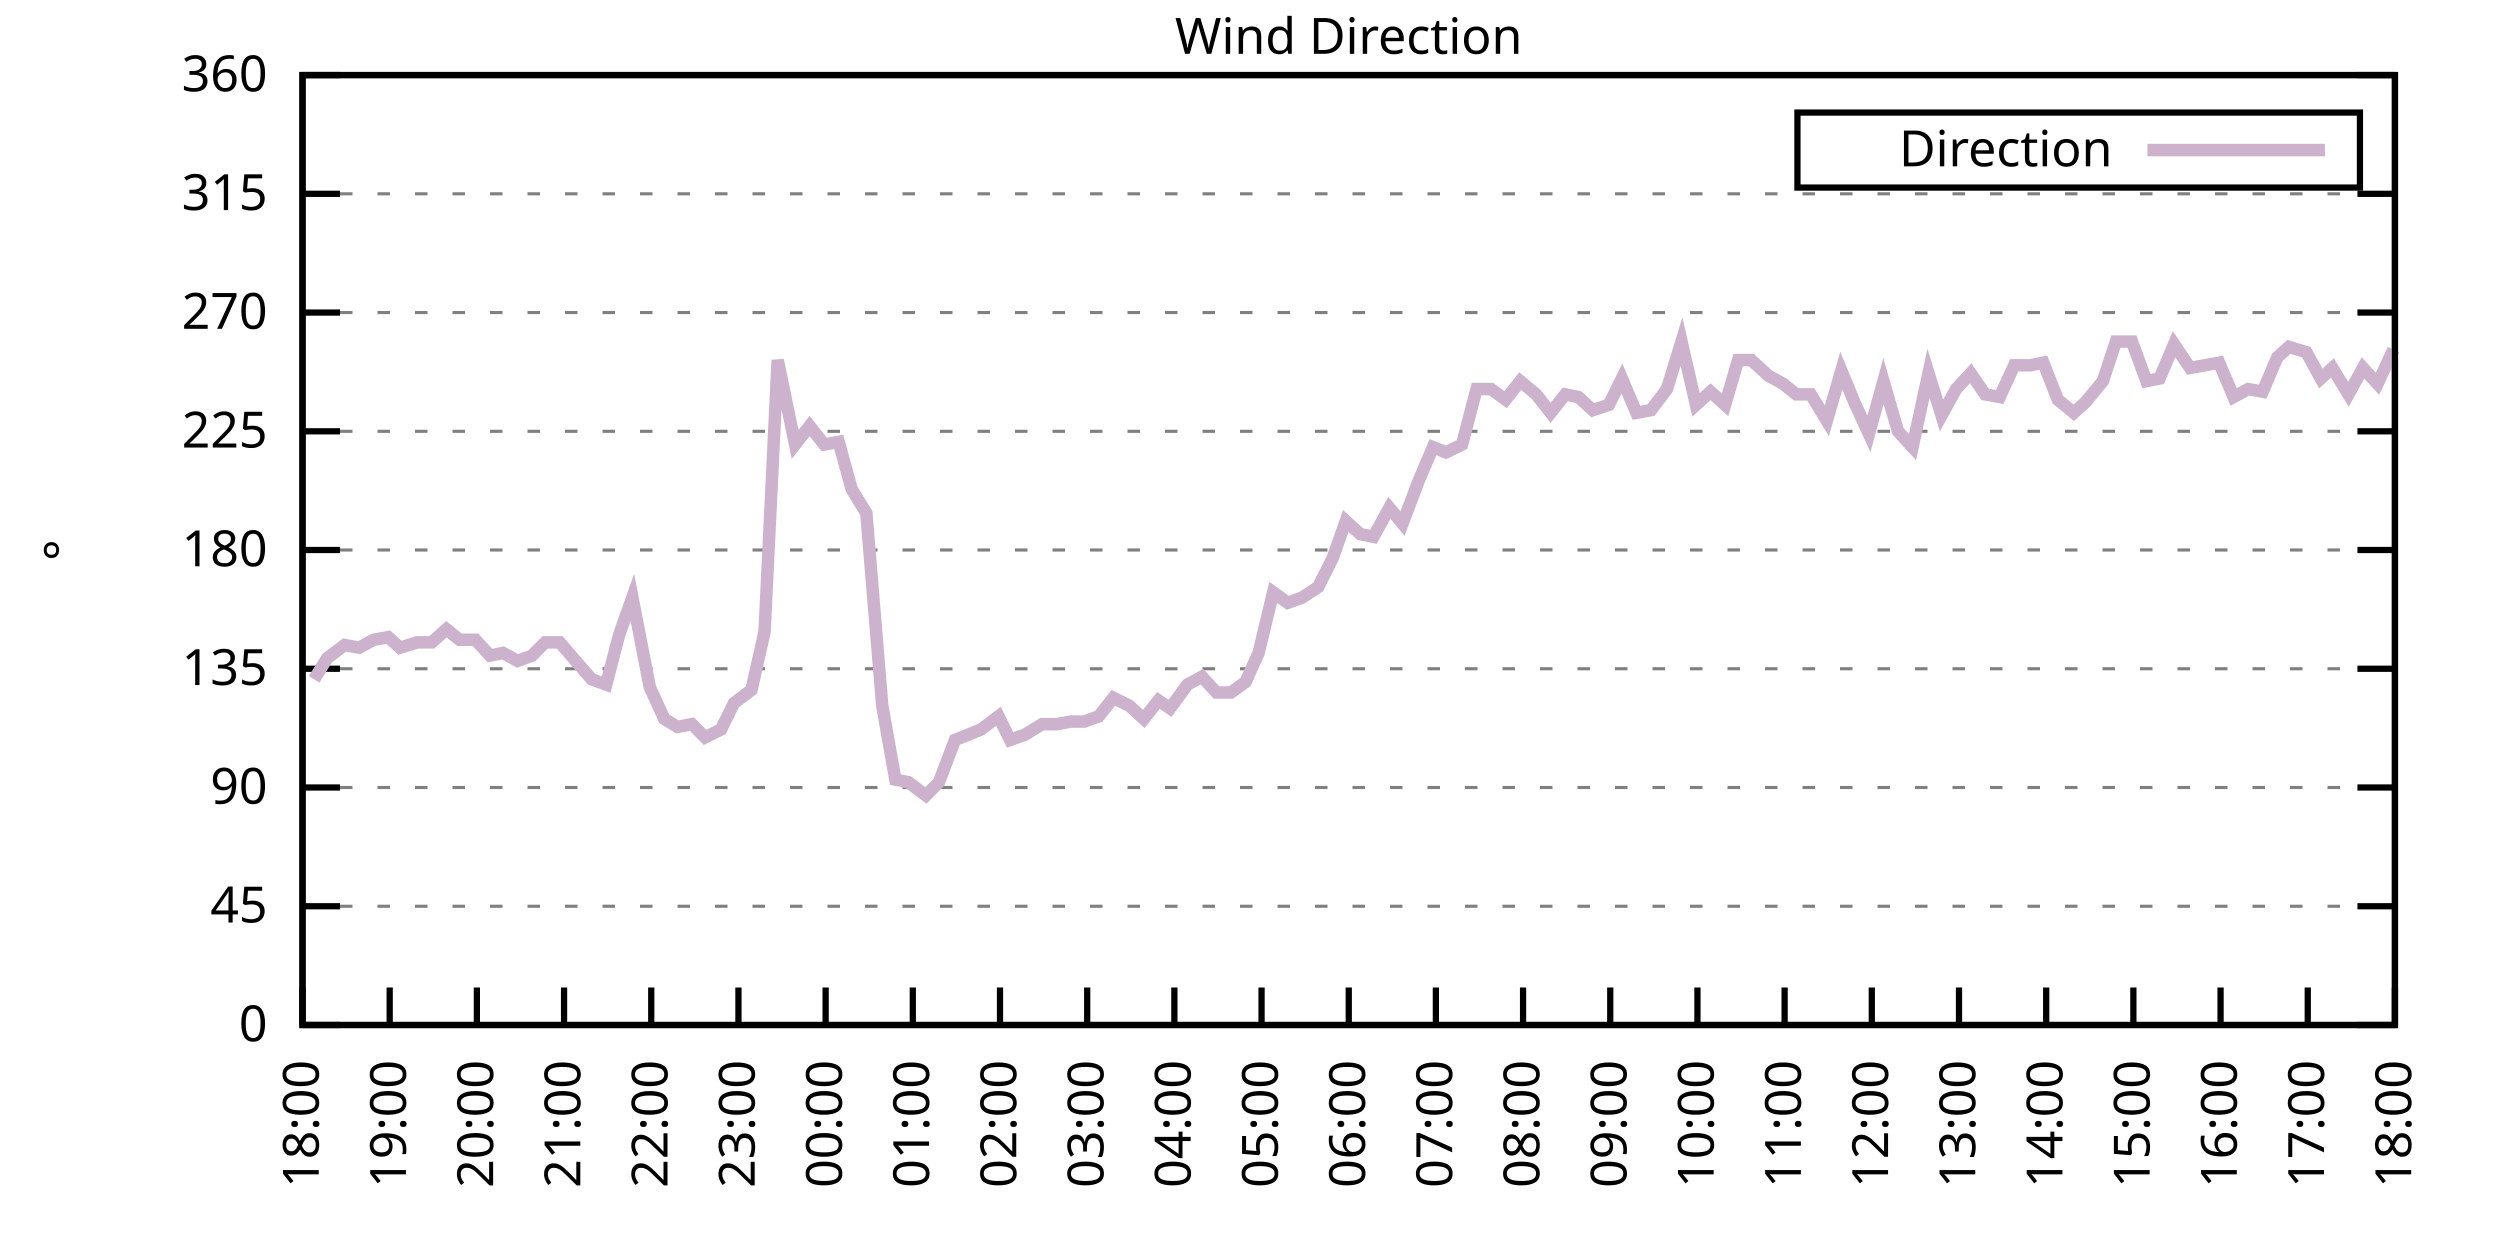
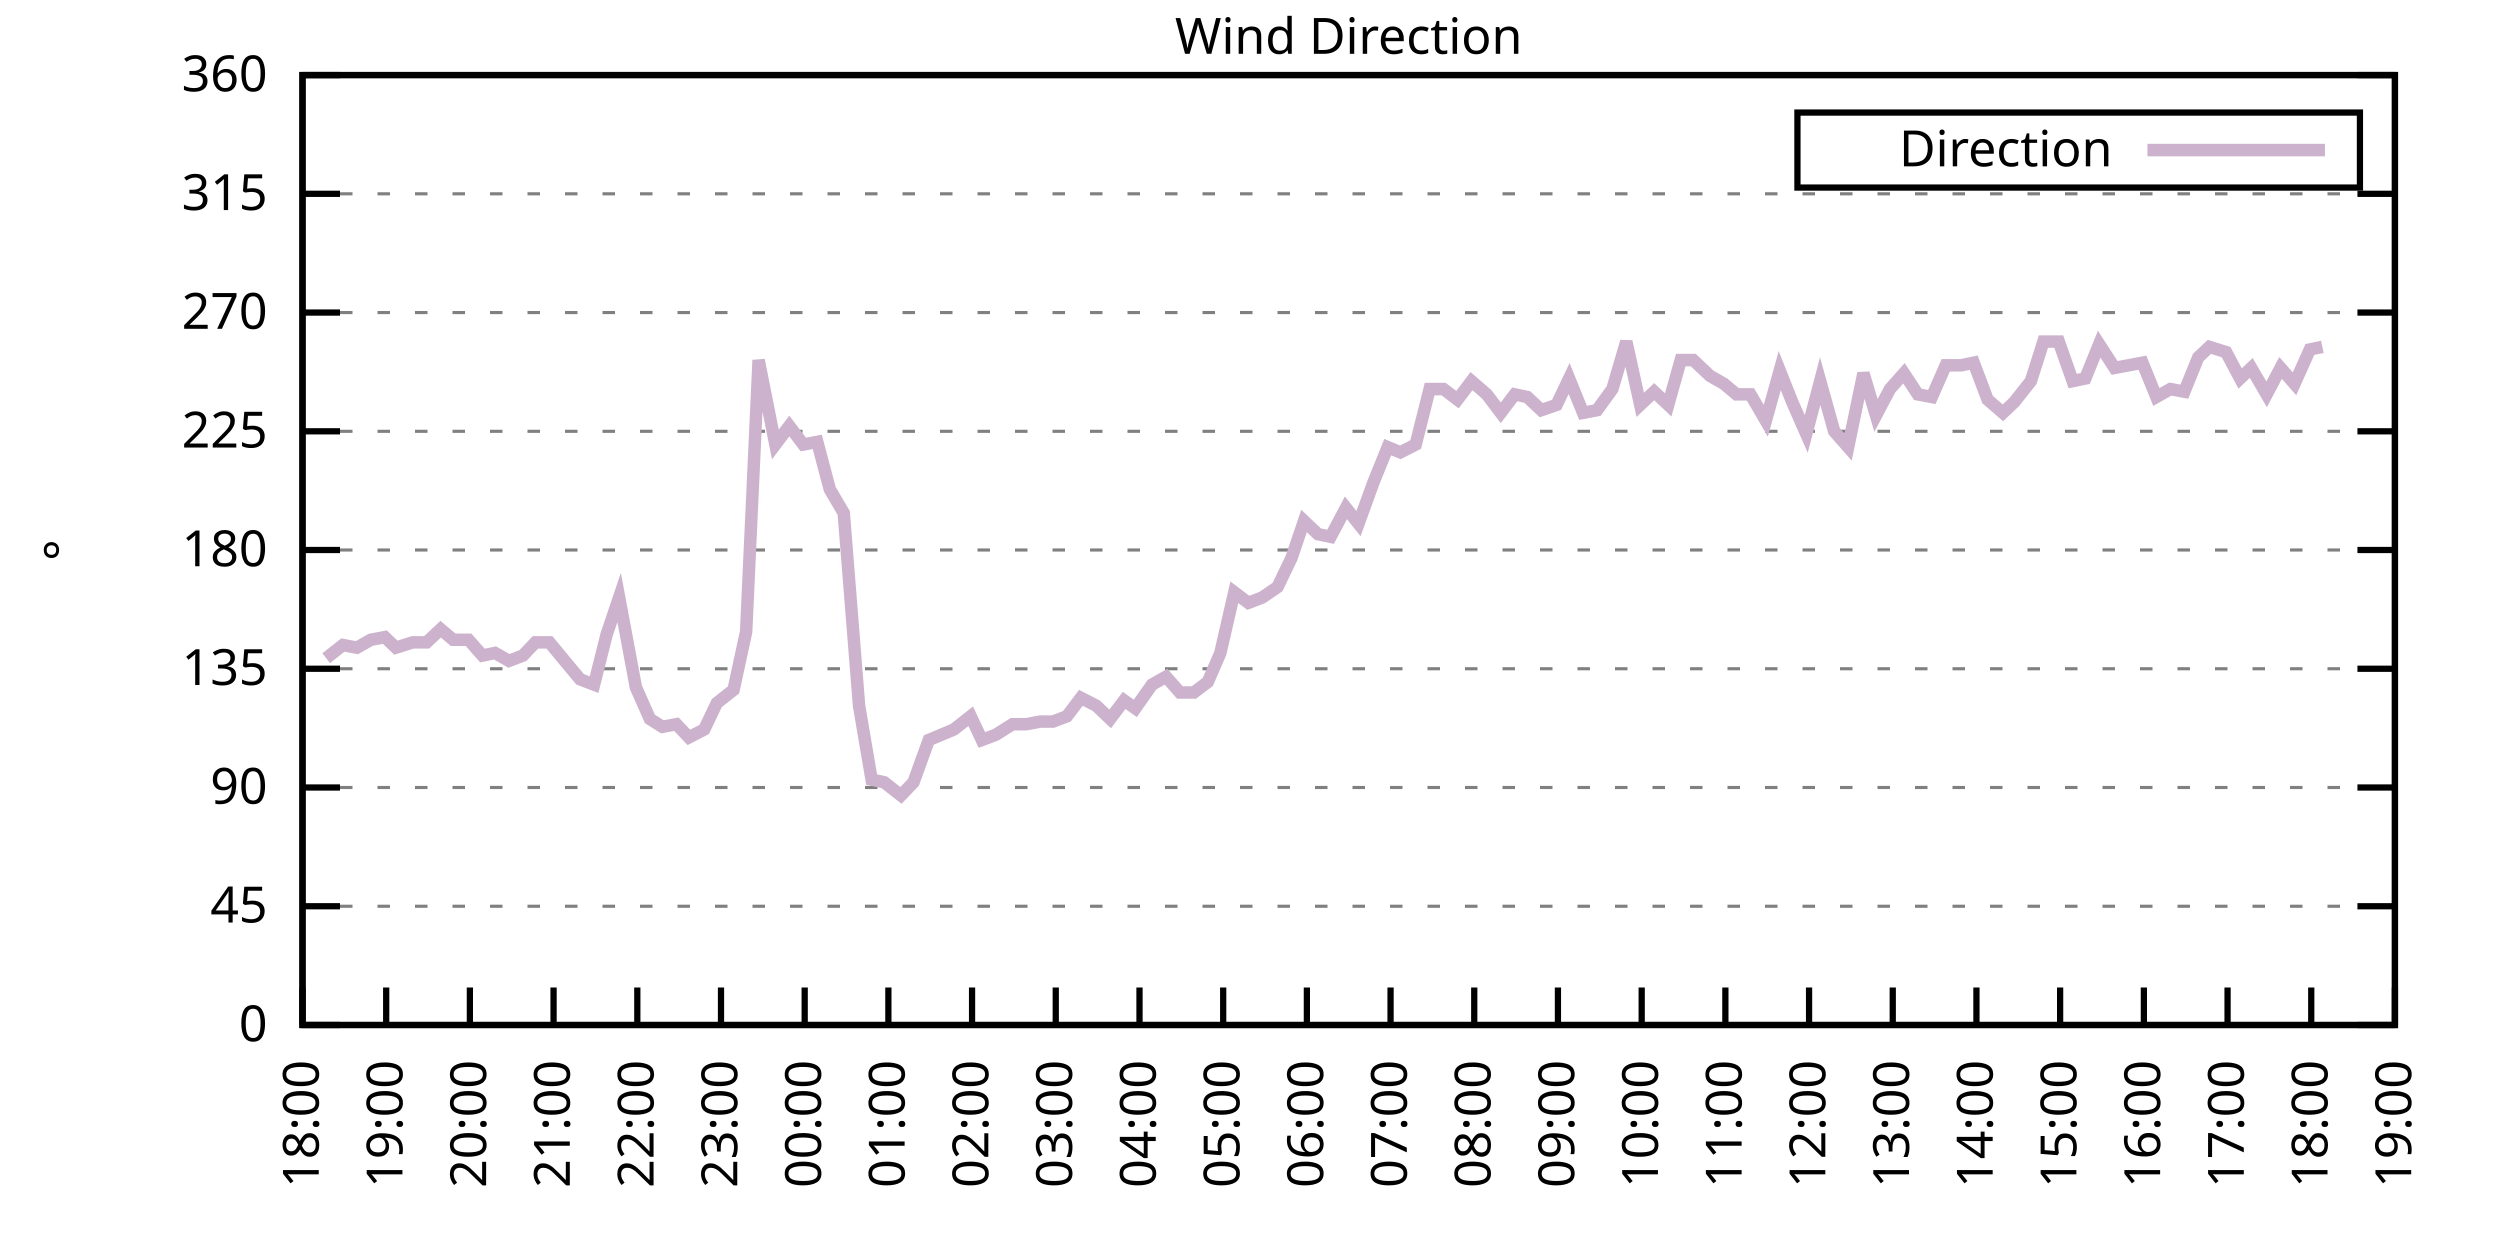
<svg xmlns="http://www.w3.org/2000/svg" xmlns:xlink="http://www.w3.org/1999/xlink" width="400" height="200" viewBox="0 0 400 200">
  <g id="gnuplot_canvas">
    <rect x="0" y="0" width="400" height="200" fill="none" />
    <defs>
      <circle id="gpDot" r="0.5" stroke-width="0.5" stroke="currentColor" />
      <path id="gpPt0" stroke-width="0.333" stroke="currentColor" d="M-1,0 h2 M0,-1 v2" />
      <path id="gpPt1" stroke-width="0.333" stroke="currentColor" d="M-1,-1 L1,1 M1,-1 L-1,1" />
      <path id="gpPt2" stroke-width="0.333" stroke="currentColor" d="M-1,0 L1,0 M0,-1 L0,1 M-1,-1 L1,1 M-1,1 L1,-1" />
      <rect id="gpPt3" stroke-width="0.333" stroke="currentColor" x="-1" y="-1" width="2" height="2" />
      <rect id="gpPt4" stroke-width="0.333" stroke="currentColor" fill="currentColor" x="-1" y="-1" width="2" height="2" />
      <circle id="gpPt5" stroke-width="0.333" stroke="currentColor" cx="0" cy="0" r="1" />
      <use xlink:href="#gpPt5" id="gpPt6" fill="currentColor" stroke="none" />
      <path id="gpPt7" stroke-width="0.333" stroke="currentColor" d="M0,-1.33 L-1.33,0.67 L1.33,0.67 z" />
      <use xlink:href="#gpPt7" id="gpPt8" fill="currentColor" stroke="none" />
      <use xlink:href="#gpPt7" id="gpPt9" stroke="currentColor" transform="rotate(180)" />
      <use xlink:href="#gpPt9" id="gpPt10" fill="currentColor" stroke="none" />
      <use xlink:href="#gpPt3" id="gpPt11" stroke="currentColor" transform="rotate(45)" />
      <use xlink:href="#gpPt11" id="gpPt12" fill="currentColor" stroke="none" />
      <path id="gpPt13" stroke-width="0.333" stroke="currentColor" d="M0,1.330 L1.265,0.411 L0.782,-1.067 L-0.782,-1.076 L-1.265,0.411 z" />
      <use xlink:href="#gpPt13" id="gpPt14" fill="currentColor" stroke="none" />
      <filter id="textbox" filterUnits="objectBoundingBox" x="0" y="0" height="1" width="1">
        <feFlood flood-color="white" flood-opacity="1" result="bgnd" />
        <feComposite in="SourceGraphic" in2="bgnd" operator="atop" />
      </filter>
      <filter id="greybox" filterUnits="objectBoundingBox" x="0" y="0" height="1" width="1">
        <feFlood flood-color="lightgrey" flood-opacity="1" result="grey" />
        <feComposite in="SourceGraphic" in2="grey" operator="atop" />
      </filter>
    </defs>
    <g fill="none" color="white" stroke="currentColor" stroke-width="1.00" stroke-linecap="butt" stroke-linejoin="miter">
</g>
    <g fill="none" color="black" stroke="currentColor" stroke-width="1.00" stroke-linecap="butt" stroke-linejoin="miter">
      <g stroke="none" shape-rendering="crispEdges">
        <polygon fill="rgb(255, 255, 255)" points="48.40,164.00 383.18,164.00 383.18,12.02 48.40,12.02 " />
      </g>
    </g>
    <g fill="none" color="black" stroke="currentColor" stroke-width="1.00" stroke-linecap="butt" stroke-linejoin="miter">
</g>
    <g fill="none" color="black" stroke="black" stroke-width="0.50" stroke-linecap="butt" stroke-linejoin="miter">
</g>
    <g fill="none" color="gray" stroke="currentColor" stroke-width="0.50" stroke-linecap="butt" stroke-linejoin="miter">
      <path stroke="gray" stroke-dasharray="2,4" class="gridline" d="M48.40,164.00 L383.19,164.00  " />
    </g>
    <g fill="none" color="gray" stroke="gray" stroke-width="1.00" stroke-linecap="butt" stroke-linejoin="miter">
</g>
    <g fill="none" color="black" stroke="currentColor" stroke-width="1.00" stroke-linecap="butt" stroke-linejoin="miter">
      <path stroke="black" d="M48.40,164.00 L54.40,164.00 M383.19,164.00 L377.19,164.00  " />
      <g transform="translate(42.80,166.60)" stroke="none" fill="black" font-family="Sans" font-size="8.00" text-anchor="end">
        <text>
          <tspan font-family="Sans"> 0</tspan>
        </text>
      </g>
    </g>
    <g fill="none" color="black" stroke="currentColor" stroke-width="1.00" stroke-linecap="butt" stroke-linejoin="miter">
</g>
    <g fill="none" color="black" stroke="black" stroke-width="0.50" stroke-linecap="butt" stroke-linejoin="miter">
</g>
    <g fill="none" color="gray" stroke="currentColor" stroke-width="0.50" stroke-linecap="butt" stroke-linejoin="miter">
      <path stroke="gray" stroke-dasharray="2,4" class="gridline" d="M48.40,145.00 L383.19,145.00  " />
    </g>
    <g fill="none" color="gray" stroke="gray" stroke-width="1.00" stroke-linecap="butt" stroke-linejoin="miter">
</g>
    <g fill="none" color="black" stroke="currentColor" stroke-width="1.00" stroke-linecap="butt" stroke-linejoin="miter">
      <path stroke="black" d="M48.40,145.00 L54.40,145.00 M383.19,145.00 L377.19,145.00  " />
      <g transform="translate(42.80,147.60)" stroke="none" fill="black" font-family="Sans" font-size="8.00" text-anchor="end">
        <text>
          <tspan font-family="Sans"> 45</tspan>
        </text>
      </g>
    </g>
    <g fill="none" color="black" stroke="currentColor" stroke-width="1.00" stroke-linecap="butt" stroke-linejoin="miter">
</g>
    <g fill="none" color="black" stroke="black" stroke-width="0.50" stroke-linecap="butt" stroke-linejoin="miter">
</g>
    <g fill="none" color="gray" stroke="currentColor" stroke-width="0.50" stroke-linecap="butt" stroke-linejoin="miter">
      <path stroke="gray" stroke-dasharray="2,4" class="gridline" d="M48.40,126.00 L383.19,126.00  " />
    </g>
    <g fill="none" color="gray" stroke="gray" stroke-width="1.00" stroke-linecap="butt" stroke-linejoin="miter">
</g>
    <g fill="none" color="black" stroke="currentColor" stroke-width="1.00" stroke-linecap="butt" stroke-linejoin="miter">
      <path stroke="black" d="M48.40,126.00 L54.40,126.00 M383.19,126.00 L377.19,126.00  " />
      <g transform="translate(42.80,128.60)" stroke="none" fill="black" font-family="Sans" font-size="8.00" text-anchor="end">
        <text>
          <tspan font-family="Sans"> 90</tspan>
        </text>
      </g>
    </g>
    <g fill="none" color="black" stroke="currentColor" stroke-width="1.00" stroke-linecap="butt" stroke-linejoin="miter">
</g>
    <g fill="none" color="black" stroke="black" stroke-width="0.50" stroke-linecap="butt" stroke-linejoin="miter">
</g>
    <g fill="none" color="gray" stroke="currentColor" stroke-width="0.50" stroke-linecap="butt" stroke-linejoin="miter">
      <path stroke="gray" stroke-dasharray="2,4" class="gridline" d="M48.40,107.00 L383.19,107.00  " />
    </g>
    <g fill="none" color="gray" stroke="gray" stroke-width="1.00" stroke-linecap="butt" stroke-linejoin="miter">
</g>
    <g fill="none" color="black" stroke="currentColor" stroke-width="1.00" stroke-linecap="butt" stroke-linejoin="miter">
      <path stroke="black" d="M48.40,107.00 L54.40,107.00 M383.19,107.00 L377.19,107.00  " />
      <g transform="translate(42.80,109.60)" stroke="none" fill="black" font-family="Sans" font-size="8.00" text-anchor="end">
        <text>
          <tspan font-family="Sans"> 135</tspan>
        </text>
      </g>
    </g>
    <g fill="none" color="black" stroke="currentColor" stroke-width="1.00" stroke-linecap="butt" stroke-linejoin="miter">
</g>
    <g fill="none" color="black" stroke="black" stroke-width="0.50" stroke-linecap="butt" stroke-linejoin="miter">
</g>
    <g fill="none" color="gray" stroke="currentColor" stroke-width="0.50" stroke-linecap="butt" stroke-linejoin="miter">
      <path stroke="gray" stroke-dasharray="2,4" class="gridline" d="M48.40,88.00 L383.19,88.00  " />
    </g>
    <g fill="none" color="gray" stroke="gray" stroke-width="1.00" stroke-linecap="butt" stroke-linejoin="miter">
</g>
    <g fill="none" color="black" stroke="currentColor" stroke-width="1.00" stroke-linecap="butt" stroke-linejoin="miter">
      <path stroke="black" d="M48.40,88.00 L54.40,88.00 M383.19,88.00 L377.19,88.00  " />
      <g transform="translate(42.80,90.60)" stroke="none" fill="black" font-family="Sans" font-size="8.00" text-anchor="end">
        <text>
          <tspan font-family="Sans"> 180</tspan>
        </text>
      </g>
    </g>
    <g fill="none" color="black" stroke="currentColor" stroke-width="1.00" stroke-linecap="butt" stroke-linejoin="miter">
</g>
    <g fill="none" color="black" stroke="black" stroke-width="0.50" stroke-linecap="butt" stroke-linejoin="miter">
</g>
    <g fill="none" color="gray" stroke="currentColor" stroke-width="0.50" stroke-linecap="butt" stroke-linejoin="miter">
      <path stroke="gray" stroke-dasharray="2,4" class="gridline" d="M48.40,69.01 L383.19,69.01  " />
    </g>
    <g fill="none" color="gray" stroke="gray" stroke-width="1.00" stroke-linecap="butt" stroke-linejoin="miter">
</g>
    <g fill="none" color="black" stroke="currentColor" stroke-width="1.00" stroke-linecap="butt" stroke-linejoin="miter">
      <path stroke="black" d="M48.40,69.01 L54.40,69.01 M383.19,69.01 L377.19,69.01  " />
      <g transform="translate(42.80,71.61)" stroke="none" fill="black" font-family="Sans" font-size="8.00" text-anchor="end">
        <text>
          <tspan font-family="Sans"> 225</tspan>
        </text>
      </g>
    </g>
    <g fill="none" color="black" stroke="currentColor" stroke-width="1.00" stroke-linecap="butt" stroke-linejoin="miter">
</g>
    <g fill="none" color="black" stroke="black" stroke-width="0.50" stroke-linecap="butt" stroke-linejoin="miter">
</g>
    <g fill="none" color="gray" stroke="currentColor" stroke-width="0.50" stroke-linecap="butt" stroke-linejoin="miter">
      <path stroke="gray" stroke-dasharray="2,4" class="gridline" d="M48.40,50.01 L383.19,50.01  " />
    </g>
    <g fill="none" color="gray" stroke="gray" stroke-width="1.00" stroke-linecap="butt" stroke-linejoin="miter">
</g>
    <g fill="none" color="black" stroke="currentColor" stroke-width="1.00" stroke-linecap="butt" stroke-linejoin="miter">
      <path stroke="black" d="M48.40,50.01 L54.40,50.01 M383.19,50.01 L377.19,50.01  " />
      <g transform="translate(42.80,52.61)" stroke="none" fill="black" font-family="Sans" font-size="8.00" text-anchor="end">
        <text>
          <tspan font-family="Sans"> 270</tspan>
        </text>
      </g>
    </g>
    <g fill="none" color="black" stroke="currentColor" stroke-width="1.00" stroke-linecap="butt" stroke-linejoin="miter">
</g>
    <g fill="none" color="black" stroke="black" stroke-width="0.50" stroke-linecap="butt" stroke-linejoin="miter">
</g>
    <g fill="none" color="gray" stroke="currentColor" stroke-width="0.50" stroke-linecap="butt" stroke-linejoin="miter">
      <path stroke="gray" stroke-dasharray="2,4" class="gridline" d="M48.40,31.01 L383.19,31.01  " />
    </g>
    <g fill="none" color="gray" stroke="gray" stroke-width="1.00" stroke-linecap="butt" stroke-linejoin="miter">
</g>
    <g fill="none" color="black" stroke="currentColor" stroke-width="1.00" stroke-linecap="butt" stroke-linejoin="miter">
      <path stroke="black" d="M48.40,31.01 L54.40,31.01 M383.19,31.01 L377.19,31.01  " />
      <g transform="translate(42.80,33.61)" stroke="none" fill="black" font-family="Sans" font-size="8.00" text-anchor="end">
        <text>
          <tspan font-family="Sans"> 315</tspan>
        </text>
      </g>
    </g>
    <g fill="none" color="black" stroke="currentColor" stroke-width="1.00" stroke-linecap="butt" stroke-linejoin="miter">
</g>
    <g fill="none" color="black" stroke="black" stroke-width="0.50" stroke-linecap="butt" stroke-linejoin="miter">
</g>
    <g fill="none" color="gray" stroke="currentColor" stroke-width="0.50" stroke-linecap="butt" stroke-linejoin="miter">
      <path stroke="gray" stroke-dasharray="2,4" class="gridline" d="M48.40,12.01 L383.19,12.01  " />
    </g>
    <g fill="none" color="gray" stroke="gray" stroke-width="1.00" stroke-linecap="butt" stroke-linejoin="miter">
</g>
    <g fill="none" color="black" stroke="currentColor" stroke-width="1.00" stroke-linecap="butt" stroke-linejoin="miter">
      <path stroke="black" d="M48.40,12.01 L54.40,12.01 M383.19,12.01 L377.19,12.01  " />
      <g transform="translate(42.80,14.61)" stroke="none" fill="black" font-family="Sans" font-size="8.00" text-anchor="end">
        <text>
          <tspan font-family="Sans"> 360</tspan>
        </text>
      </g>
    </g>
    <g fill="none" color="black" stroke="currentColor" stroke-width="1.00" stroke-linecap="butt" stroke-linejoin="miter">
      <path stroke="black" d="M48.40,164.00 L48.40,158.00  " />
      <g transform="translate(51.00,169.60) rotate(270.00)" stroke="none" fill="black" font-family="Sans" font-size="8.00" text-anchor="end">
        <text>
          <tspan font-family="Sans">18:00</tspan>
        </text>
      </g>
    </g>
    <g fill="none" color="black" stroke="currentColor" stroke-width="1.00" stroke-linecap="butt" stroke-linejoin="miter">
-       <path stroke="black" d="M62.35,164.00 L62.35,158.00  " />
-       <g transform="translate(64.95,169.60) rotate(270.00)" stroke="none" fill="black" font-family="Sans" font-size="8.00" text-anchor="end">
+       <path stroke="black" d="M61.79,164.00 L61.79,158.00  " />
+       <g transform="translate(64.39,169.60) rotate(270.00)" stroke="none" fill="black" font-family="Sans" font-size="8.00" text-anchor="end">
        <text>
          <tspan font-family="Sans">19:00</tspan>
        </text>
      </g>
    </g>
    <g fill="none" color="black" stroke="currentColor" stroke-width="1.00" stroke-linecap="butt" stroke-linejoin="miter">
-       <path stroke="black" d="M76.30,164.00 L76.30,158.00  " />
-       <g transform="translate(78.90,169.60) rotate(270.00)" stroke="none" fill="black" font-family="Sans" font-size="8.00" text-anchor="end">
+       <path stroke="black" d="M75.18,164.00 L75.18,158.00  " />
+       <g transform="translate(77.78,169.60) rotate(270.00)" stroke="none" fill="black" font-family="Sans" font-size="8.00" text-anchor="end">
        <text>
          <tspan font-family="Sans">20:00</tspan>
        </text>
      </g>
    </g>
    <g fill="none" color="black" stroke="currentColor" stroke-width="1.00" stroke-linecap="butt" stroke-linejoin="miter">
-       <path stroke="black" d="M90.25,164.00 L90.25,158.00  " />
-       <g transform="translate(92.85,169.60) rotate(270.00)" stroke="none" fill="black" font-family="Sans" font-size="8.00" text-anchor="end">
+       <path stroke="black" d="M88.57,164.00 L88.57,158.00  " />
+       <g transform="translate(91.17,169.60) rotate(270.00)" stroke="none" fill="black" font-family="Sans" font-size="8.00" text-anchor="end">
        <text>
          <tspan font-family="Sans">21:00</tspan>
        </text>
      </g>
    </g>
    <g fill="none" color="black" stroke="currentColor" stroke-width="1.00" stroke-linecap="butt" stroke-linejoin="miter">
-       <path stroke="black" d="M104.20,164.00 L104.20,158.00  " />
-       <g transform="translate(106.80,169.60) rotate(270.00)" stroke="none" fill="black" font-family="Sans" font-size="8.00" text-anchor="end">
+       <path stroke="black" d="M101.97,164.00 L101.97,158.00  " />
+       <g transform="translate(104.57,169.60) rotate(270.00)" stroke="none" fill="black" font-family="Sans" font-size="8.00" text-anchor="end">
        <text>
          <tspan font-family="Sans">22:00</tspan>
        </text>
      </g>
    </g>
    <g fill="none" color="black" stroke="currentColor" stroke-width="1.00" stroke-linecap="butt" stroke-linejoin="miter">
-       <path stroke="black" d="M118.15,164.00 L118.15,158.00  " />
-       <g transform="translate(120.75,169.60) rotate(270.00)" stroke="none" fill="black" font-family="Sans" font-size="8.00" text-anchor="end">
+       <path stroke="black" d="M115.36,164.00 L115.36,158.00  " />
+       <g transform="translate(117.96,169.60) rotate(270.00)" stroke="none" fill="black" font-family="Sans" font-size="8.00" text-anchor="end">
        <text>
          <tspan font-family="Sans">23:00</tspan>
        </text>
      </g>
    </g>
    <g fill="none" color="black" stroke="currentColor" stroke-width="1.00" stroke-linecap="butt" stroke-linejoin="miter">
-       <path stroke="black" d="M132.10,164.00 L132.10,158.00  " />
-       <g transform="translate(134.70,169.60) rotate(270.00)" stroke="none" fill="black" font-family="Sans" font-size="8.00" text-anchor="end">
+       <path stroke="black" d="M128.75,164.00 L128.75,158.00  " />
+       <g transform="translate(131.35,169.60) rotate(270.00)" stroke="none" fill="black" font-family="Sans" font-size="8.00" text-anchor="end">
        <text>
          <tspan font-family="Sans">00:00</tspan>
        </text>
      </g>
    </g>
    <g fill="none" color="black" stroke="currentColor" stroke-width="1.00" stroke-linecap="butt" stroke-linejoin="miter">
-       <path stroke="black" d="M146.05,164.00 L146.05,158.00  " />
-       <g transform="translate(148.65,169.60) rotate(270.00)" stroke="none" fill="black" font-family="Sans" font-size="8.00" text-anchor="end">
+       <path stroke="black" d="M142.14,164.00 L142.14,158.00  " />
+       <g transform="translate(144.74,169.60) rotate(270.00)" stroke="none" fill="black" font-family="Sans" font-size="8.00" text-anchor="end">
        <text>
          <tspan font-family="Sans">01:00</tspan>
        </text>
      </g>
    </g>
    <g fill="none" color="black" stroke="currentColor" stroke-width="1.00" stroke-linecap="butt" stroke-linejoin="miter">
-       <path stroke="black" d="M160.00,164.00 L160.00,158.00  " />
-       <g transform="translate(162.60,169.60) rotate(270.00)" stroke="none" fill="black" font-family="Sans" font-size="8.00" text-anchor="end">
+       <path stroke="black" d="M155.53,164.00 L155.53,158.00  " />
+       <g transform="translate(158.13,169.60) rotate(270.00)" stroke="none" fill="black" font-family="Sans" font-size="8.00" text-anchor="end">
        <text>
          <tspan font-family="Sans">02:00</tspan>
        </text>
      </g>
    </g>
    <g fill="none" color="black" stroke="currentColor" stroke-width="1.00" stroke-linecap="butt" stroke-linejoin="miter">
-       <path stroke="black" d="M173.95,164.00 L173.95,158.00  " />
-       <g transform="translate(176.55,169.60) rotate(270.00)" stroke="none" fill="black" font-family="Sans" font-size="8.00" text-anchor="end">
+       <path stroke="black" d="M168.92,164.00 L168.92,158.00  " />
+       <g transform="translate(171.52,169.60) rotate(270.00)" stroke="none" fill="black" font-family="Sans" font-size="8.00" text-anchor="end">
        <text>
          <tspan font-family="Sans">03:00</tspan>
        </text>
      </g>
    </g>
    <g fill="none" color="black" stroke="currentColor" stroke-width="1.00" stroke-linecap="butt" stroke-linejoin="miter">
-       <path stroke="black" d="M187.90,164.00 L187.90,158.00  " />
-       <g transform="translate(190.50,169.60) rotate(270.00)" stroke="none" fill="black" font-family="Sans" font-size="8.00" text-anchor="end">
+       <path stroke="black" d="M182.32,164.00 L182.32,158.00  " />
+       <g transform="translate(184.92,169.60) rotate(270.00)" stroke="none" fill="black" font-family="Sans" font-size="8.00" text-anchor="end">
        <text>
          <tspan font-family="Sans">04:00</tspan>
        </text>
      </g>
    </g>
    <g fill="none" color="black" stroke="currentColor" stroke-width="1.00" stroke-linecap="butt" stroke-linejoin="miter">
-       <path stroke="black" d="M201.85,164.00 L201.85,158.00  " />
-       <g transform="translate(204.45,169.60) rotate(270.00)" stroke="none" fill="black" font-family="Sans" font-size="8.00" text-anchor="end">
+       <path stroke="black" d="M195.71,164.00 L195.71,158.00  " />
+       <g transform="translate(198.31,169.60) rotate(270.00)" stroke="none" fill="black" font-family="Sans" font-size="8.00" text-anchor="end">
        <text>
          <tspan font-family="Sans">05:00</tspan>
        </text>
      </g>
    </g>
    <g fill="none" color="black" stroke="currentColor" stroke-width="1.00" stroke-linecap="butt" stroke-linejoin="miter">
-       <path stroke="black" d="M215.80,164.00 L215.80,158.00  " />
-       <g transform="translate(218.40,169.60) rotate(270.00)" stroke="none" fill="black" font-family="Sans" font-size="8.00" text-anchor="end">
+       <path stroke="black" d="M209.10,164.00 L209.10,158.00  " />
+       <g transform="translate(211.70,169.60) rotate(270.00)" stroke="none" fill="black" font-family="Sans" font-size="8.00" text-anchor="end">
        <text>
          <tspan font-family="Sans">06:00</tspan>
        </text>
      </g>
    </g>
    <g fill="none" color="black" stroke="currentColor" stroke-width="1.00" stroke-linecap="butt" stroke-linejoin="miter">
-       <path stroke="black" d="M229.74,164.00 L229.74,158.00  " />
-       <g transform="translate(232.34,169.60) rotate(270.00)" stroke="none" fill="black" font-family="Sans" font-size="8.00" text-anchor="end">
+       <path stroke="black" d="M222.49,164.00 L222.49,158.00  " />
+       <g transform="translate(225.09,169.60) rotate(270.00)" stroke="none" fill="black" font-family="Sans" font-size="8.00" text-anchor="end">
        <text>
          <tspan font-family="Sans">07:00</tspan>
        </text>
      </g>
    </g>
    <g fill="none" color="black" stroke="currentColor" stroke-width="1.00" stroke-linecap="butt" stroke-linejoin="miter">
-       <path stroke="black" d="M243.69,164.00 L243.69,158.00  " />
-       <g transform="translate(246.29,169.60) rotate(270.00)" stroke="none" fill="black" font-family="Sans" font-size="8.00" text-anchor="end">
+       <path stroke="black" d="M235.88,164.00 L235.88,158.00  " />
+       <g transform="translate(238.48,169.60) rotate(270.00)" stroke="none" fill="black" font-family="Sans" font-size="8.00" text-anchor="end">
        <text>
          <tspan font-family="Sans">08:00</tspan>
        </text>
      </g>
    </g>
    <g fill="none" color="black" stroke="currentColor" stroke-width="1.00" stroke-linecap="butt" stroke-linejoin="miter">
-       <path stroke="black" d="M257.64,164.00 L257.64,158.00  " />
-       <g transform="translate(260.24,169.60) rotate(270.00)" stroke="none" fill="black" font-family="Sans" font-size="8.00" text-anchor="end">
+       <path stroke="black" d="M249.27,164.00 L249.27,158.00  " />
+       <g transform="translate(251.87,169.60) rotate(270.00)" stroke="none" fill="black" font-family="Sans" font-size="8.00" text-anchor="end">
        <text>
          <tspan font-family="Sans">09:00</tspan>
        </text>
      </g>
    </g>
    <g fill="none" color="black" stroke="currentColor" stroke-width="1.00" stroke-linecap="butt" stroke-linejoin="miter">
-       <path stroke="black" d="M271.59,164.00 L271.59,158.00  " />
-       <g transform="translate(274.19,169.60) rotate(270.00)" stroke="none" fill="black" font-family="Sans" font-size="8.00" text-anchor="end">
+       <path stroke="black" d="M262.67,164.00 L262.67,158.00  " />
+       <g transform="translate(265.27,169.60) rotate(270.00)" stroke="none" fill="black" font-family="Sans" font-size="8.00" text-anchor="end">
        <text>
          <tspan font-family="Sans">10:00</tspan>
        </text>
      </g>
    </g>
    <g fill="none" color="black" stroke="currentColor" stroke-width="1.00" stroke-linecap="butt" stroke-linejoin="miter">
-       <path stroke="black" d="M285.54,164.00 L285.54,158.00  " />
-       <g transform="translate(288.14,169.60) rotate(270.00)" stroke="none" fill="black" font-family="Sans" font-size="8.00" text-anchor="end">
+       <path stroke="black" d="M276.06,164.00 L276.06,158.00  " />
+       <g transform="translate(278.66,169.60) rotate(270.00)" stroke="none" fill="black" font-family="Sans" font-size="8.00" text-anchor="end">
        <text>
          <tspan font-family="Sans">11:00</tspan>
        </text>
      </g>
    </g>
    <g fill="none" color="black" stroke="currentColor" stroke-width="1.00" stroke-linecap="butt" stroke-linejoin="miter">
-       <path stroke="black" d="M299.49,164.00 L299.49,158.00  " />
-       <g transform="translate(302.09,169.60) rotate(270.00)" stroke="none" fill="black" font-family="Sans" font-size="8.00" text-anchor="end">
+       <path stroke="black" d="M289.45,164.00 L289.45,158.00  " />
+       <g transform="translate(292.05,169.60) rotate(270.00)" stroke="none" fill="black" font-family="Sans" font-size="8.00" text-anchor="end">
        <text>
          <tspan font-family="Sans">12:00</tspan>
        </text>
      </g>
    </g>
    <g fill="none" color="black" stroke="currentColor" stroke-width="1.00" stroke-linecap="butt" stroke-linejoin="miter">
-       <path stroke="black" d="M313.44,164.00 L313.44,158.00  " />
-       <g transform="translate(316.04,169.60) rotate(270.00)" stroke="none" fill="black" font-family="Sans" font-size="8.00" text-anchor="end">
+       <path stroke="black" d="M302.84,164.00 L302.84,158.00  " />
+       <g transform="translate(305.44,169.60) rotate(270.00)" stroke="none" fill="black" font-family="Sans" font-size="8.00" text-anchor="end">
        <text>
          <tspan font-family="Sans">13:00</tspan>
        </text>
      </g>
    </g>
    <g fill="none" color="black" stroke="currentColor" stroke-width="1.00" stroke-linecap="butt" stroke-linejoin="miter">
-       <path stroke="black" d="M327.39,164.00 L327.39,158.00  " />
-       <g transform="translate(329.99,169.60) rotate(270.00)" stroke="none" fill="black" font-family="Sans" font-size="8.00" text-anchor="end">
+       <path stroke="black" d="M316.23,164.00 L316.23,158.00  " />
+       <g transform="translate(318.83,169.60) rotate(270.00)" stroke="none" fill="black" font-family="Sans" font-size="8.00" text-anchor="end">
        <text>
          <tspan font-family="Sans">14:00</tspan>
        </text>
      </g>
    </g>
    <g fill="none" color="black" stroke="currentColor" stroke-width="1.00" stroke-linecap="butt" stroke-linejoin="miter">
-       <path stroke="black" d="M341.34,164.00 L341.34,158.00  " />
-       <g transform="translate(343.94,169.60) rotate(270.00)" stroke="none" fill="black" font-family="Sans" font-size="8.00" text-anchor="end">
+       <path stroke="black" d="M329.62,164.00 L329.62,158.00  " />
+       <g transform="translate(332.22,169.60) rotate(270.00)" stroke="none" fill="black" font-family="Sans" font-size="8.00" text-anchor="end">
        <text>
          <tspan font-family="Sans">15:00</tspan>
        </text>
      </g>
    </g>
    <g fill="none" color="black" stroke="currentColor" stroke-width="1.00" stroke-linecap="butt" stroke-linejoin="miter">
-       <path stroke="black" d="M355.29,164.00 L355.29,158.00  " />
-       <g transform="translate(357.89,169.60) rotate(270.00)" stroke="none" fill="black" font-family="Sans" font-size="8.00" text-anchor="end">
+       <path stroke="black" d="M343.02,164.00 L343.02,158.00  " />
+       <g transform="translate(345.62,169.60) rotate(270.00)" stroke="none" fill="black" font-family="Sans" font-size="8.00" text-anchor="end">
        <text>
          <tspan font-family="Sans">16:00</tspan>
        </text>
      </g>
    </g>
    <g fill="none" color="black" stroke="currentColor" stroke-width="1.00" stroke-linecap="butt" stroke-linejoin="miter">
-       <path stroke="black" d="M369.24,164.00 L369.24,158.00  " />
-       <g transform="translate(371.84,169.60) rotate(270.00)" stroke="none" fill="black" font-family="Sans" font-size="8.00" text-anchor="end">
+       <path stroke="black" d="M356.41,164.00 L356.41,158.00  " />
+       <g transform="translate(359.01,169.60) rotate(270.00)" stroke="none" fill="black" font-family="Sans" font-size="8.00" text-anchor="end">
        <text>
          <tspan font-family="Sans">17:00</tspan>
+         </text>
+       </g>
+     </g>
+     <g fill="none" color="black" stroke="currentColor" stroke-width="1.00" stroke-linecap="butt" stroke-linejoin="miter">
+       <path stroke="black" d="M369.80,164.00 L369.80,158.00  " />
+       <g transform="translate(372.40,169.60) rotate(270.00)" stroke="none" fill="black" font-family="Sans" font-size="8.00" text-anchor="end">
+         <text>
+           <tspan font-family="Sans">18:00</tspan>
        </text>
      </g>
    </g>
    <g fill="none" color="black" stroke="currentColor" stroke-width="1.00" stroke-linecap="butt" stroke-linejoin="miter">
      <path stroke="black" d="M383.19,164.00 L383.19,158.00  " />
      <g transform="translate(385.79,169.60) rotate(270.00)" stroke="none" fill="black" font-family="Sans" font-size="8.00" text-anchor="end">
        <text>
-           <tspan font-family="Sans">18:00</tspan>
+           <tspan font-family="Sans">19:00</tspan>
        </text>
      </g>
    </g>
    <g fill="none" color="black" stroke="currentColor" stroke-width="1.00" stroke-linecap="butt" stroke-linejoin="miter">
</g>
    <g fill="none" color="black" stroke="currentColor" stroke-width="1.00" stroke-linecap="butt" stroke-linejoin="miter">
      <path stroke="black" d="M48.40,12.01 L48.40,164.00 L383.19,164.00 L383.19,12.01 L48.40,12.01 Z  " />
    </g>
    <g fill="none" color="black" stroke="currentColor" stroke-width="1.00" stroke-linecap="butt" stroke-linejoin="miter">
</g>
    <g fill="none" color="black" stroke="currentColor" stroke-width="1.00" stroke-linecap="butt" stroke-linejoin="miter">
      <path stroke="black" d="M287.59,30.01 L287.59,18.01 L377.59,18.01 L377.59,30.01 L287.59,30.01 Z  " />
    </g>
    <g id="Wind_direction_plot_1">
      <g fill="none" color="white" stroke="black" stroke-width="2.00" stroke-linecap="butt" stroke-linejoin="miter">
</g>
      <g fill="none" color="black" stroke="currentColor" stroke-width="2.00" stroke-linecap="butt" stroke-linejoin="miter">
        <g transform="translate(337.99,26.61)" stroke="none" fill="black" font-family="Sans" font-size="8.00" text-anchor="end">
          <text>
            <tspan font-family="Sans">Direction</tspan>
          </text>
        </g>
      </g>
      <g fill="none" color="black" stroke="currentColor" stroke-width="2.00" stroke-linecap="butt" stroke-linejoin="miter">
-         <path stroke="rgb(204, 178, 204)" d="M343.59,24.01 L371.99,24.01 M50.26,108.69 L52.35,105.31 L55.14,103.20 L57.47,103.63 L59.79,102.36 L62.12,101.94   L63.98,103.63 L66.77,102.78 L69.09,102.78 L71.42,100.67 L73.51,102.36 L76.07,102.36 L78.39,104.89 L80.48,104.47   L82.81,105.74 L85.13,104.89 L87.23,102.78 L89.55,102.78 L92.11,105.74 L94.67,108.69 L96.99,109.54 L99.08,101.52   L101.18,95.60 L103.97,109.96 L106.29,115.03 L108.38,116.29 L110.71,115.87 L112.80,117.98 L115.36,116.71 L117.45,112.49   L120.24,110.38 L122.33,101.09 L124.43,57.61 L127.22,71.12 L129.54,68.16 L131.87,71.12 L134.19,70.70 L136.28,78.29   L138.61,82.09 L141.16,112.91 L143.26,124.74 L145.35,125.16 L148.14,127.27 L150.23,125.16 L152.79,118.40 L154.88,117.56   L156.97,116.71 L159.76,114.60 L161.62,118.40 L163.95,117.56 L166.74,115.87 L169.06,115.87 L171.39,115.45 L173.48,115.45   L175.81,114.60 L178.13,111.65 L180.69,112.91 L183.01,115.03 L185.34,112.07 L187.20,113.34 L189.99,109.54 L192.31,108.27   L194.64,110.80 L196.96,110.80 L199.29,109.11 L201.38,104.47 L203.71,94.76 L206.03,96.45 L208.36,95.60 L210.91,93.92   L213.24,89.27 L215.33,83.36 L217.65,85.47 L219.75,85.89 L222.30,81.25 L224.40,83.78 L226.95,77.03 L229.28,71.54   L231.37,72.38 L233.93,71.12 L236.25,62.25 L238.58,62.25 L240.90,63.94 L243.23,60.98 L245.79,63.10 L248.11,66.05   L250.44,63.10 L252.53,63.52 L254.85,65.63 L257.41,64.78 L259.50,60.56 L261.83,66.05 L264.15,65.63 L266.71,62.25   L269.04,54.65 L271.36,64.78 L273.69,62.67 L276.01,64.78 L278.10,57.61 L280.20,57.61 L282.99,60.14 L285.31,61.41   L287.40,63.10 L289.73,63.10 L292.29,67.32 L294.61,59.30 L296.70,64.36 L299.03,69.43 L301.35,60.98 L303.68,69.01   L306.00,71.54 L308.56,59.72 L310.65,66.47 L312.98,62.25 L315.30,59.72 L317.63,63.10 L319.95,63.52 L322.28,58.45   L324.83,58.45 L326.93,58.03 L329.25,63.94 L331.81,66.05 L333.67,64.36 L336.46,60.98 L338.55,54.65 L341.11,54.65   L343.43,60.98 L345.53,60.56 L347.85,55.07 L350.41,58.87 L352.73,58.45 L355.06,58.03 L357.38,63.52 L359.71,62.25   L362.03,62.67 L364.36,57.18 L366.22,55.50 L369.01,56.34 L371.33,60.56 L373.19,58.87 L375.75,63.10 L378.08,58.87   L380.40,61.41 L382.96,55.92  " />
+         <path stroke="rgb(204, 178, 204)" d="M343.59,24.01 L371.99,24.01 M52.19,105.31 L54.87,103.20 L57.10,103.63 L59.34,102.36 L61.57,101.94 L63.35,103.63   L66.03,102.78 L68.26,102.78 L70.50,100.67 L72.50,102.36 L74.96,102.36 L77.19,104.89 L79.20,104.47 L81.43,105.74   L83.66,104.89 L85.67,102.78 L87.91,102.78 L90.36,105.74 L92.82,108.69 L95.05,109.54 L97.06,101.52 L99.06,95.60   L101.74,109.96 L103.98,115.03 L105.98,116.29 L108.22,115.87 L110.22,117.98 L112.68,116.71 L114.69,112.49 L117.37,110.38   L119.38,101.09 L121.38,57.61 L124.06,71.12 L126.29,68.16 L128.53,71.12 L130.76,70.70 L132.77,78.29 L135.00,82.09   L137.45,112.91 L139.46,124.74 L141.47,125.16 L144.15,127.27 L146.16,125.16 L148.61,118.40 L150.62,117.56 L152.63,116.71   L155.31,114.60 L157.10,118.40 L159.33,117.56 L162.01,115.87 L164.24,115.87 L166.47,115.45 L168.48,115.45 L170.71,114.60   L172.94,111.65 L175.40,112.91 L177.63,115.03 L179.86,112.07 L181.65,113.34 L184.32,109.54 L186.56,108.27 L188.79,110.80   L191.02,110.80 L193.25,109.11 L195.26,104.47 L197.49,94.76 L199.73,96.45 L201.96,95.60 L204.41,93.92 L206.64,89.27   L208.65,83.36 L210.88,85.47 L212.89,85.89 L215.35,81.25 L217.36,83.78 L219.81,77.03 L222.04,71.54 L224.05,72.38   L226.51,71.12 L228.74,62.25 L230.97,62.25 L233.20,63.94 L235.44,60.98 L237.89,63.10 L240.12,66.05 L242.36,63.10   L244.36,63.52 L246.60,65.63 L249.05,64.78 L251.06,60.56 L253.29,66.05 L255.52,65.63 L257.98,62.25 L260.21,54.65   L262.44,64.78 L264.67,62.67 L266.91,64.78 L268.92,57.61 L270.92,57.61 L273.60,60.14 L275.83,61.41 L277.84,63.10   L280.07,63.10 L282.53,67.32 L284.76,59.30 L286.77,64.36 L289.00,69.43 L291.23,60.98 L293.47,69.01 L295.70,71.54   L298.15,59.72 L300.16,66.47 L302.39,62.25 L304.63,59.72 L306.86,63.10 L309.09,63.52 L311.32,58.45 L313.78,58.45   L315.79,58.03 L318.02,63.94 L320.47,66.05 L322.26,64.36 L324.94,60.98 L326.95,54.65 L329.40,54.65 L331.63,60.98   L333.64,60.56 L335.87,55.07 L338.33,58.87 L340.56,58.45 L342.79,58.03 L345.02,63.52 L347.26,62.25 L349.49,62.67   L351.72,57.18 L353.51,55.50 L356.18,56.34 L358.42,60.56 L360.20,58.87 L362.66,63.10 L364.89,58.87 L367.12,61.41   L369.58,55.92 L371.58,55.50  " />
      </g>
    </g>
    <g fill="none" color="black" stroke="currentColor" stroke-width="2.00" stroke-linecap="butt" stroke-linejoin="miter">
</g>
    <g fill="none" color="black" stroke="black" stroke-width="1.00" stroke-linecap="butt" stroke-linejoin="miter">
</g>
    <g fill="none" color="black" stroke="currentColor" stroke-width="1.00" stroke-linecap="butt" stroke-linejoin="miter">
      <path stroke="black" d="M48.40,12.01 L48.40,164.00 L383.19,164.00 L383.19,12.01 L48.40,12.01 Z  " />
      <g transform="translate(12.80,88.01) rotate(270.00)" stroke="none" fill="black" font-family="Sans" font-size="8.00" text-anchor="middle">
        <text>
          <tspan font-family="Sans">°</tspan>
        </text>
      </g>
    </g>
    <g fill="none" color="black" stroke="currentColor" stroke-width="1.00" stroke-linecap="butt" stroke-linejoin="miter">
</g>
    <g fill="none" color="black" stroke="currentColor" stroke-width="1.00" stroke-linecap="butt" stroke-linejoin="miter">
      <g transform="translate(215.79,8.61)" stroke="none" fill="black" font-family="Sans" font-size="8.00" text-anchor="middle">
        <text>
          <tspan font-family="Sans">Wind Direction</tspan>
        </text>
      </g>
    </g>
    <g fill="none" color="black" stroke="currentColor" stroke-width="1.00" stroke-linecap="butt" stroke-linejoin="miter">
</g>
  </g>
</svg>
